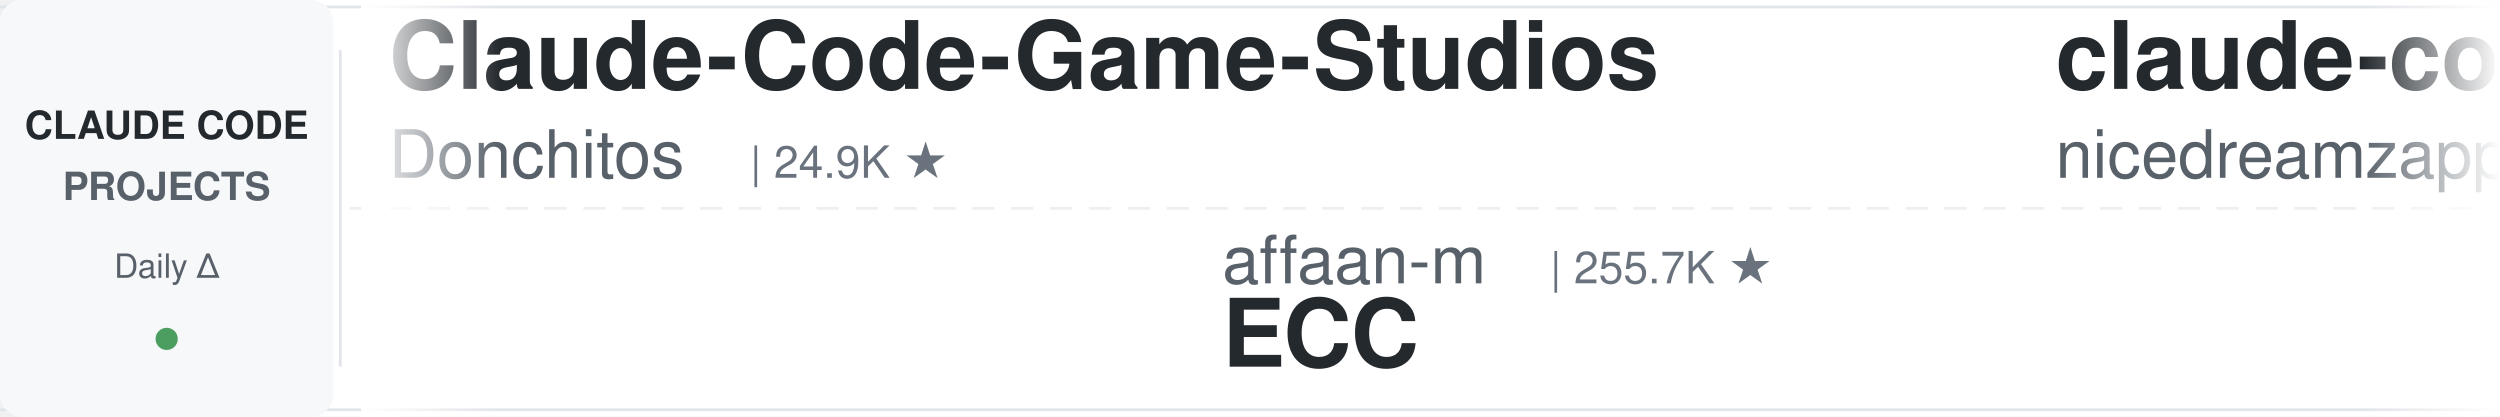
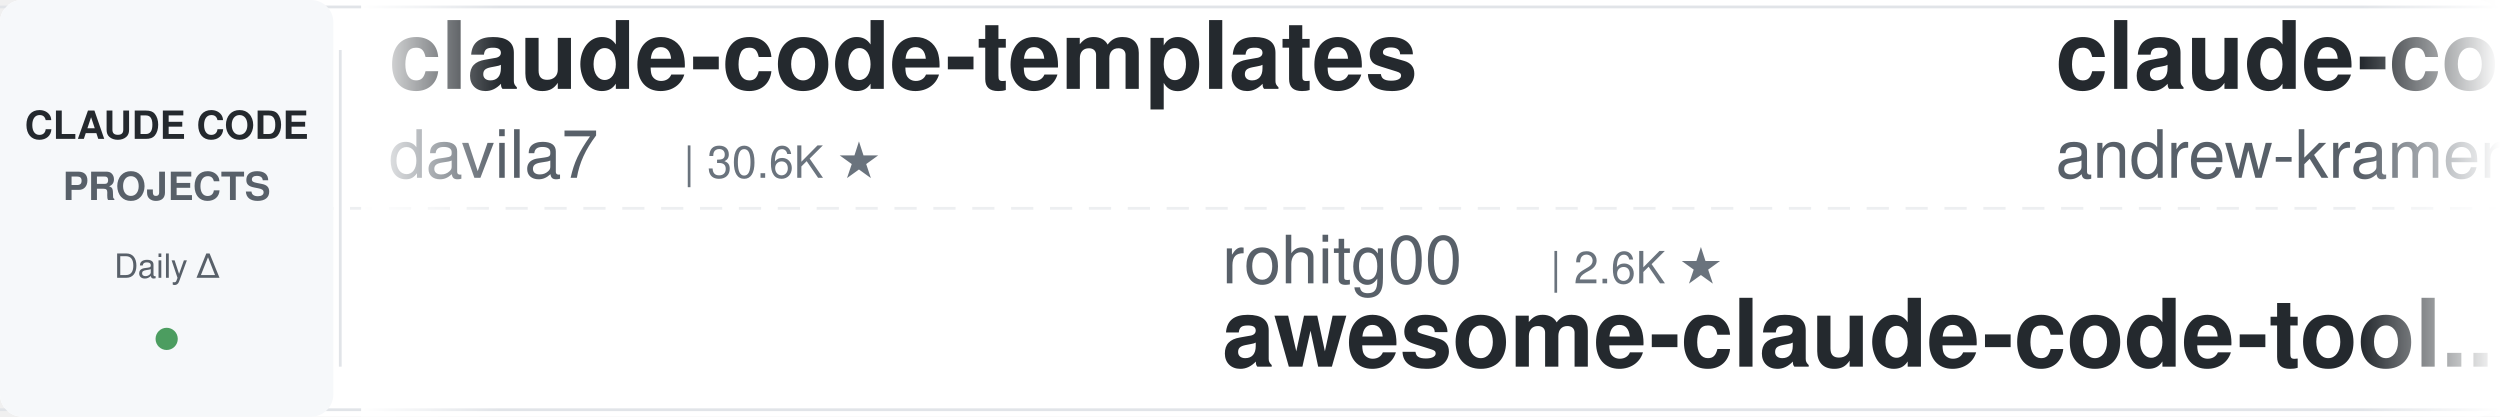
<svg xmlns="http://www.w3.org/2000/svg" width="900" height="150">
  <defs>
    <linearGradient id="leftFade" x1="0%" y1="0%" x2="100%" y2="0%">
      <stop offset="0%" style="stop-color:#ffffff;stop-opacity:1" />
      <stop offset="100%" style="stop-color:#ffffff;stop-opacity:0" />
    </linearGradient>
    <linearGradient id="rightFade" x1="0%" y1="0%" x2="100%" y2="0%">
      <stop offset="0%" style="stop-color:#ffffff;stop-opacity:0" />
      <stop offset="100%" style="stop-color:#ffffff;stop-opacity:1" />
    </linearGradient>
  </defs>
  <rect width="900" height="150" fill="#ffffff" rx="8" />
  <rect x="0" y="2" width="900" height="1" fill="#e1e4e8" />
  <rect x="0" y="147" width="900" height="1" fill="#e1e4e8" />
  <line x1="0" y1="75" x2="900" y2="75" stroke="#e1e4e8" stroke-width="1" stroke-dasharray="8 6" opacity="0.6" />
  <rect x="0" y="0" width="120" height="150" fill="#f6f8fa" rx="8" />
  <text x="60" y="50" font-family="-apple-system, BlinkMacSystemFont, 'Segoe UI', Helvetica, Arial, sans-serif" font-size="14" font-weight="600" fill="#24292e" text-anchor="middle">CLAUDE CODE</text>
  <text x="60" y="72" font-family="-apple-system, BlinkMacSystemFont, 'Segoe UI', Helvetica, Arial, sans-serif" font-size="14" font-weight="600" fill="#586069" text-anchor="middle">PROJECTS</text>
  <text x="60" y="100" font-family="-apple-system, BlinkMacSystemFont, 'Segoe UI', Helvetica, Arial, sans-serif" font-size="12" font-weight="500" fill="#586069" text-anchor="middle">Daily Δ</text>
  <circle cx="60" cy="122" r="4" fill="#22863a" opacity="0.8" />
  <rect x="122" y="18" width="1" height="114" fill="#e1e4e8" />
  <clipPath id="tickerClip">
    <rect x="130" y="0" width="770" height="150" />
  </clipPath>
  <g clip-path="url(#tickerClip)">
    <g id="tickerItems">
      <animateTransform attributeName="transform" attributeType="XML" type="translate" from="0 0" to="-3000 0" dur="54s" repeatCount="indefinite" />
      <g transform="translate(0, 0)">
-         <text x="140" y="32" font-family="-apple-system, BlinkMacSystemFont, 'Segoe UI', Helvetica, Arial, sans-serif" font-size="34" font-weight="600" fill="#24292e">Claude-Code-Game-Studios</text>
-         <text x="140" y="64" font-family="-apple-system, BlinkMacSystemFont, 'Segoe UI', Helvetica, Arial, sans-serif" font-size="24" font-weight="400" fill="#586069">Donchitos</text>
-         <text x="270" y="64" font-family="-apple-system, BlinkMacSystemFont, 'Segoe UI', Helvetica, Arial, sans-serif" font-size="16" font-weight="500" fill="#6a737d">| 24.9K ★</text>
+         <text x="140" y="32" font-family="-apple-system, BlinkMacSystemFont, 'Segoe UI', Helvetica, Arial, sans-serif" font-size="34" font-weight="600" fill="#24292e">claude-code-templates</text>
+         <text x="140" y="64" font-family="-apple-system, BlinkMacSystemFont, 'Segoe UI', Helvetica, Arial, sans-serif" font-size="24" font-weight="400" fill="#586069">davila7</text>
+         <text x="246" y="64" font-family="-apple-system, BlinkMacSystemFont, 'Segoe UI', Helvetica, Arial, sans-serif" font-size="16" font-weight="500" fill="#6a737d">| 30.6K ★</text>
      </g>
      <g transform="translate(300, 0)">
-         <text x="140" y="102" font-family="-apple-system, BlinkMacSystemFont, 'Segoe UI', Helvetica, Arial, sans-serif" font-size="24" font-weight="400" fill="#586069">affaan-m</text>
-         <text x="258" y="102" font-family="-apple-system, BlinkMacSystemFont, 'Segoe UI', Helvetica, Arial, sans-serif" font-size="16" font-weight="500" fill="#6a737d">| 255.7K ★</text>
-         <text x="140" y="132" font-family="-apple-system, BlinkMacSystemFont, 'Segoe UI', Helvetica, Arial, sans-serif" font-size="34" font-weight="600" fill="#24292e">ECC</text>
+         <text x="140" y="102" font-family="-apple-system, BlinkMacSystemFont, 'Segoe UI', Helvetica, Arial, sans-serif" font-size="24" font-weight="400" fill="#586069">rohitg00</text>
+         <text x="258" y="102" font-family="-apple-system, BlinkMacSystemFont, 'Segoe UI', Helvetica, Arial, sans-serif" font-size="16" font-weight="500" fill="#6a737d">| 2.6K ★</text>
+         <text x="140" y="132" font-family="-apple-system, BlinkMacSystemFont, 'Segoe UI', Helvetica, Arial, sans-serif" font-size="34" font-weight="600" fill="#24292e">awesome-claude-code-tool...</text>
      </g>
      <g transform="translate(600, 0)">
-         <text x="140" y="32" font-family="-apple-system, BlinkMacSystemFont, 'Segoe UI', Helvetica, Arial, sans-serif" font-size="34" font-weight="600" fill="#24292e">claude-code-local</text>
-         <text x="140" y="64" font-family="-apple-system, BlinkMacSystemFont, 'Segoe UI', Helvetica, Arial, sans-serif" font-size="24" font-weight="400" fill="#586069">nicedreamzapp</text>
-         <text x="318" y="64" font-family="-apple-system, BlinkMacSystemFont, 'Segoe UI', Helvetica, Arial, sans-serif" font-size="16" font-weight="500" fill="#6a737d">| 3.3K ★</text>
+         <text x="140" y="32" font-family="-apple-system, BlinkMacSystemFont, 'Segoe UI', Helvetica, Arial, sans-serif" font-size="34" font-weight="600" fill="#24292e">claude-code-source-build</text>
+         <text x="140" y="64" font-family="-apple-system, BlinkMacSystemFont, 'Segoe UI', Helvetica, Arial, sans-serif" font-size="24" font-weight="400" fill="#586069">andrew-kramer-inno</text>
+         <text x="378" y="64" font-family="-apple-system, BlinkMacSystemFont, 'Segoe UI', Helvetica, Arial, sans-serif" font-size="16" font-weight="500" fill="#6a737d">| 596 ★</text>
      </g>
      <g transform="translate(900, 0)">
-         <text x="140" y="102" font-family="-apple-system, BlinkMacSystemFont, 'Segoe UI', Helvetica, Arial, sans-serif" font-size="24" font-weight="400" fill="#586069">huangserva</text>
-         <text x="282" y="102" font-family="-apple-system, BlinkMacSystemFont, 'Segoe UI', Helvetica, Arial, sans-serif" font-size="16" font-weight="500" fill="#6a737d">| 628 ★</text>
-         <text x="140" y="132" font-family="-apple-system, BlinkMacSystemFont, 'Segoe UI', Helvetica, Arial, sans-serif" font-size="34" font-weight="600" fill="#24292e">claude-code-cli</text>
+         <text x="140" y="102" font-family="-apple-system, BlinkMacSystemFont, 'Segoe UI', Helvetica, Arial, sans-serif" font-size="24" font-weight="400" fill="#586069">jqueryscript</text>
+         <text x="306" y="102" font-family="-apple-system, BlinkMacSystemFont, 'Segoe UI', Helvetica, Arial, sans-serif" font-size="16" font-weight="500" fill="#6a737d">| 513 ★</text>
+         <text x="140" y="132" font-family="-apple-system, BlinkMacSystemFont, 'Segoe UI', Helvetica, Arial, sans-serif" font-size="34" font-weight="600" fill="#24292e">awesome-claude-code</text>
      </g>
      <g transform="translate(1200, 0)">
-         <text x="140" y="32" font-family="-apple-system, BlinkMacSystemFont, 'Segoe UI', Helvetica, Arial, sans-serif" font-size="34" font-weight="600" fill="#24292e">arcads-claude-code</text>
-         <text x="140" y="64" font-family="-apple-system, BlinkMacSystemFont, 'Segoe UI', Helvetica, Arial, sans-serif" font-size="24" font-weight="400" fill="#586069">krusemediallc</text>
-         <text x="318" y="64" font-family="-apple-system, BlinkMacSystemFont, 'Segoe UI', Helvetica, Arial, sans-serif" font-size="16" font-weight="500" fill="#6a737d">| 1.5K ★</text>
+         <text x="140" y="32" font-family="-apple-system, BlinkMacSystemFont, 'Segoe UI', Helvetica, Arial, sans-serif" font-size="34" font-weight="600" fill="#24292e">Auto-claude-code-researc...</text>
+         <text x="140" y="64" font-family="-apple-system, BlinkMacSystemFont, 'Segoe UI', Helvetica, Arial, sans-serif" font-size="24" font-weight="400" fill="#586069">wanshuiyin</text>
+         <text x="282" y="64" font-family="-apple-system, BlinkMacSystemFont, 'Segoe UI', Helvetica, Arial, sans-serif" font-size="16" font-weight="500" fill="#6a737d">| 16.0K ★</text>
      </g>
      <g transform="translate(1500, 0)">
-         <text x="140" y="102" font-family="-apple-system, BlinkMacSystemFont, 'Segoe UI', Helvetica, Arial, sans-serif" font-size="24" font-weight="400" fill="#586069">lorryjovens-hub</text>
-         <text x="342" y="102" font-family="-apple-system, BlinkMacSystemFont, 'Segoe UI', Helvetica, Arial, sans-serif" font-size="16" font-weight="500" fill="#6a737d">| 1.7K ★</text>
-         <text x="140" y="132" font-family="-apple-system, BlinkMacSystemFont, 'Segoe UI', Helvetica, Arial, sans-serif" font-size="34" font-weight="600" fill="#24292e">claude-code-rust</text>
+         <text x="140" y="102" font-family="-apple-system, BlinkMacSystemFont, 'Segoe UI', Helvetica, Arial, sans-serif" font-size="24" font-weight="400" fill="#586069">darcyegb</text>
+         <text x="258" y="102" font-family="-apple-system, BlinkMacSystemFont, 'Segoe UI', Helvetica, Arial, sans-serif" font-size="16" font-weight="500" fill="#6a737d">| 761 ★</text>
+         <text x="140" y="132" font-family="-apple-system, BlinkMacSystemFont, 'Segoe UI', Helvetica, Arial, sans-serif" font-size="34" font-weight="600" fill="#24292e">ClaudeCodeAgents</text>
      </g>
      <g transform="translate(1800, 0)">
-         <text x="140" y="32" font-family="-apple-system, BlinkMacSystemFont, 'Segoe UI', Helvetica, Arial, sans-serif" font-size="34" font-weight="600" fill="#24292e">claude_code_src</text>
-         <text x="140" y="64" font-family="-apple-system, BlinkMacSystemFont, 'Segoe UI', Helvetica, Arial, sans-serif" font-size="24" font-weight="400" fill="#586069">ponponon</text>
-         <text x="258" y="64" font-family="-apple-system, BlinkMacSystemFont, 'Segoe UI', Helvetica, Arial, sans-serif" font-size="16" font-weight="500" fill="#6a737d">| 2.3K ★</text>
+         <text x="140" y="32" font-family="-apple-system, BlinkMacSystemFont, 'Segoe UI', Helvetica, Arial, sans-serif" font-size="34" font-weight="600" fill="#24292e">Dive-into-Claude-Code</text>
+         <text x="140" y="64" font-family="-apple-system, BlinkMacSystemFont, 'Segoe UI', Helvetica, Arial, sans-serif" font-size="24" font-weight="400" fill="#586069">VILA-Lab</text>
+         <text x="258" y="64" font-family="-apple-system, BlinkMacSystemFont, 'Segoe UI', Helvetica, Arial, sans-serif" font-size="16" font-weight="500" fill="#6a737d">| 2.1K ★</text>
      </g>
      <g transform="translate(2100, 0)">
-         <text x="140" y="102" font-family="-apple-system, BlinkMacSystemFont, 'Segoe UI', Helvetica, Arial, sans-serif" font-size="24" font-weight="400" fill="#586069">repowise-dev</text>
-         <text x="306" y="102" font-family="-apple-system, BlinkMacSystemFont, 'Segoe UI', Helvetica, Arial, sans-serif" font-size="16" font-weight="500" fill="#6a737d">| 1.2K ★</text>
-         <text x="140" y="132" font-family="-apple-system, BlinkMacSystemFont, 'Segoe UI', Helvetica, Arial, sans-serif" font-size="34" font-weight="600" fill="#24292e">claude-code-prompts</text>
+         <text x="140" y="102" font-family="-apple-system, BlinkMacSystemFont, 'Segoe UI', Helvetica, Arial, sans-serif" font-size="24" font-weight="400" fill="#586069">diet103</text>
+         <text x="246" y="102" font-family="-apple-system, BlinkMacSystemFont, 'Segoe UI', Helvetica, Arial, sans-serif" font-size="16" font-weight="500" fill="#6a737d">| 10.0K ★</text>
+         <text x="140" y="132" font-family="-apple-system, BlinkMacSystemFont, 'Segoe UI', Helvetica, Arial, sans-serif" font-size="34" font-weight="600" fill="#24292e">claude-code-infrastructu...</text>
      </g>
      <g transform="translate(2400, 0)">
-         <text x="140" y="32" font-family="-apple-system, BlinkMacSystemFont, 'Segoe UI', Helvetica, Arial, sans-serif" font-size="34" font-weight="600" fill="#24292e">claude-code-infrastructu...</text>
-         <text x="140" y="64" font-family="-apple-system, BlinkMacSystemFont, 'Segoe UI', Helvetica, Arial, sans-serif" font-size="24" font-weight="400" fill="#586069">diet103</text>
-         <text x="246" y="64" font-family="-apple-system, BlinkMacSystemFont, 'Segoe UI', Helvetica, Arial, sans-serif" font-size="16" font-weight="500" fill="#6a737d">| 10.0K ★</text>
+         <text x="140" y="32" font-family="-apple-system, BlinkMacSystemFont, 'Segoe UI', Helvetica, Arial, sans-serif" font-size="34" font-weight="600" fill="#24292e">awesome-claude-code-plug...</text>
+         <text x="140" y="64" font-family="-apple-system, BlinkMacSystemFont, 'Segoe UI', Helvetica, Arial, sans-serif" font-size="24" font-weight="400" fill="#586069">ccplugins</text>
+         <text x="270" y="64" font-family="-apple-system, BlinkMacSystemFont, 'Segoe UI', Helvetica, Arial, sans-serif" font-size="16" font-weight="500" fill="#6a737d">| 935 ★</text>
      </g>
      <g transform="translate(2700, 0)">
-         <text x="140" y="102" font-family="-apple-system, BlinkMacSystemFont, 'Segoe UI', Helvetica, Arial, sans-serif" font-size="24" font-weight="400" fill="#586069">disler</text>
-         <text x="234" y="102" font-family="-apple-system, BlinkMacSystemFont, 'Segoe UI', Helvetica, Arial, sans-serif" font-size="16" font-weight="500" fill="#6a737d">| 1.7K ★</text>
-         <text x="140" y="132" font-family="-apple-system, BlinkMacSystemFont, 'Segoe UI', Helvetica, Arial, sans-serif" font-size="34" font-weight="600" fill="#24292e">pi-vs-claude-code</text>
+         <text x="140" y="102" font-family="-apple-system, BlinkMacSystemFont, 'Segoe UI', Helvetica, Arial, sans-serif" font-size="24" font-weight="400" fill="#586069">shareAI-lab</text>
+         <text x="294" y="102" font-family="-apple-system, BlinkMacSystemFont, 'Segoe UI', Helvetica, Arial, sans-serif" font-size="16" font-weight="500" fill="#6a737d">| 76.5K ★</text>
+         <text x="140" y="132" font-family="-apple-system, BlinkMacSystemFont, 'Segoe UI', Helvetica, Arial, sans-serif" font-size="34" font-weight="600" fill="#24292e">learn-claude-code</text>
      </g>
      <g transform="translate(3000, 0)">
-         <text x="140" y="32" font-family="-apple-system, BlinkMacSystemFont, 'Segoe UI', Helvetica, Arial, sans-serif" font-size="34" font-weight="600" fill="#24292e">Claude-Code-Game-Studios</text>
-         <text x="140" y="64" font-family="-apple-system, BlinkMacSystemFont, 'Segoe UI', Helvetica, Arial, sans-serif" font-size="24" font-weight="400" fill="#586069">Donchitos</text>
-         <text x="270" y="64" font-family="-apple-system, BlinkMacSystemFont, 'Segoe UI', Helvetica, Arial, sans-serif" font-size="16" font-weight="500" fill="#6a737d">| 24.9K ★</text>
+         <text x="140" y="32" font-family="-apple-system, BlinkMacSystemFont, 'Segoe UI', Helvetica, Arial, sans-serif" font-size="34" font-weight="600" fill="#24292e">claude-code-templates</text>
+         <text x="140" y="64" font-family="-apple-system, BlinkMacSystemFont, 'Segoe UI', Helvetica, Arial, sans-serif" font-size="24" font-weight="400" fill="#586069">davila7</text>
+         <text x="246" y="64" font-family="-apple-system, BlinkMacSystemFont, 'Segoe UI', Helvetica, Arial, sans-serif" font-size="16" font-weight="500" fill="#6a737d">| 30.6K ★</text>
      </g>
      <g transform="translate(3300, 0)">
-         <text x="140" y="102" font-family="-apple-system, BlinkMacSystemFont, 'Segoe UI', Helvetica, Arial, sans-serif" font-size="24" font-weight="400" fill="#586069">affaan-m</text>
-         <text x="258" y="102" font-family="-apple-system, BlinkMacSystemFont, 'Segoe UI', Helvetica, Arial, sans-serif" font-size="16" font-weight="500" fill="#6a737d">| 255.7K ★</text>
-         <text x="140" y="132" font-family="-apple-system, BlinkMacSystemFont, 'Segoe UI', Helvetica, Arial, sans-serif" font-size="34" font-weight="600" fill="#24292e">ECC</text>
+         <text x="140" y="102" font-family="-apple-system, BlinkMacSystemFont, 'Segoe UI', Helvetica, Arial, sans-serif" font-size="24" font-weight="400" fill="#586069">rohitg00</text>
+         <text x="258" y="102" font-family="-apple-system, BlinkMacSystemFont, 'Segoe UI', Helvetica, Arial, sans-serif" font-size="16" font-weight="500" fill="#6a737d">| 2.6K ★</text>
+         <text x="140" y="132" font-family="-apple-system, BlinkMacSystemFont, 'Segoe UI', Helvetica, Arial, sans-serif" font-size="34" font-weight="600" fill="#24292e">awesome-claude-code-tool...</text>
      </g>
      <g transform="translate(3600, 0)">
-         <text x="140" y="32" font-family="-apple-system, BlinkMacSystemFont, 'Segoe UI', Helvetica, Arial, sans-serif" font-size="34" font-weight="600" fill="#24292e">claude-code-local</text>
-         <text x="140" y="64" font-family="-apple-system, BlinkMacSystemFont, 'Segoe UI', Helvetica, Arial, sans-serif" font-size="24" font-weight="400" fill="#586069">nicedreamzapp</text>
-         <text x="318" y="64" font-family="-apple-system, BlinkMacSystemFont, 'Segoe UI', Helvetica, Arial, sans-serif" font-size="16" font-weight="500" fill="#6a737d">| 3.3K ★</text>
+         <text x="140" y="32" font-family="-apple-system, BlinkMacSystemFont, 'Segoe UI', Helvetica, Arial, sans-serif" font-size="34" font-weight="600" fill="#24292e">claude-code-source-build</text>
+         <text x="140" y="64" font-family="-apple-system, BlinkMacSystemFont, 'Segoe UI', Helvetica, Arial, sans-serif" font-size="24" font-weight="400" fill="#586069">andrew-kramer-inno</text>
+         <text x="378" y="64" font-family="-apple-system, BlinkMacSystemFont, 'Segoe UI', Helvetica, Arial, sans-serif" font-size="16" font-weight="500" fill="#6a737d">| 596 ★</text>
      </g>
      <g transform="translate(3900, 0)">
-         <text x="140" y="102" font-family="-apple-system, BlinkMacSystemFont, 'Segoe UI', Helvetica, Arial, sans-serif" font-size="24" font-weight="400" fill="#586069">huangserva</text>
-         <text x="282" y="102" font-family="-apple-system, BlinkMacSystemFont, 'Segoe UI', Helvetica, Arial, sans-serif" font-size="16" font-weight="500" fill="#6a737d">| 628 ★</text>
-         <text x="140" y="132" font-family="-apple-system, BlinkMacSystemFont, 'Segoe UI', Helvetica, Arial, sans-serif" font-size="34" font-weight="600" fill="#24292e">claude-code-cli</text>
+         <text x="140" y="102" font-family="-apple-system, BlinkMacSystemFont, 'Segoe UI', Helvetica, Arial, sans-serif" font-size="24" font-weight="400" fill="#586069">jqueryscript</text>
+         <text x="306" y="102" font-family="-apple-system, BlinkMacSystemFont, 'Segoe UI', Helvetica, Arial, sans-serif" font-size="16" font-weight="500" fill="#6a737d">| 513 ★</text>
+         <text x="140" y="132" font-family="-apple-system, BlinkMacSystemFont, 'Segoe UI', Helvetica, Arial, sans-serif" font-size="34" font-weight="600" fill="#24292e">awesome-claude-code</text>
      </g>
    </g>
  </g>
  <rect x="130" y="0" width="50" height="150" fill="url(#leftFade)" />
  <rect x="850" y="0" width="50" height="150" fill="url(#rightFade)" />
</svg>
